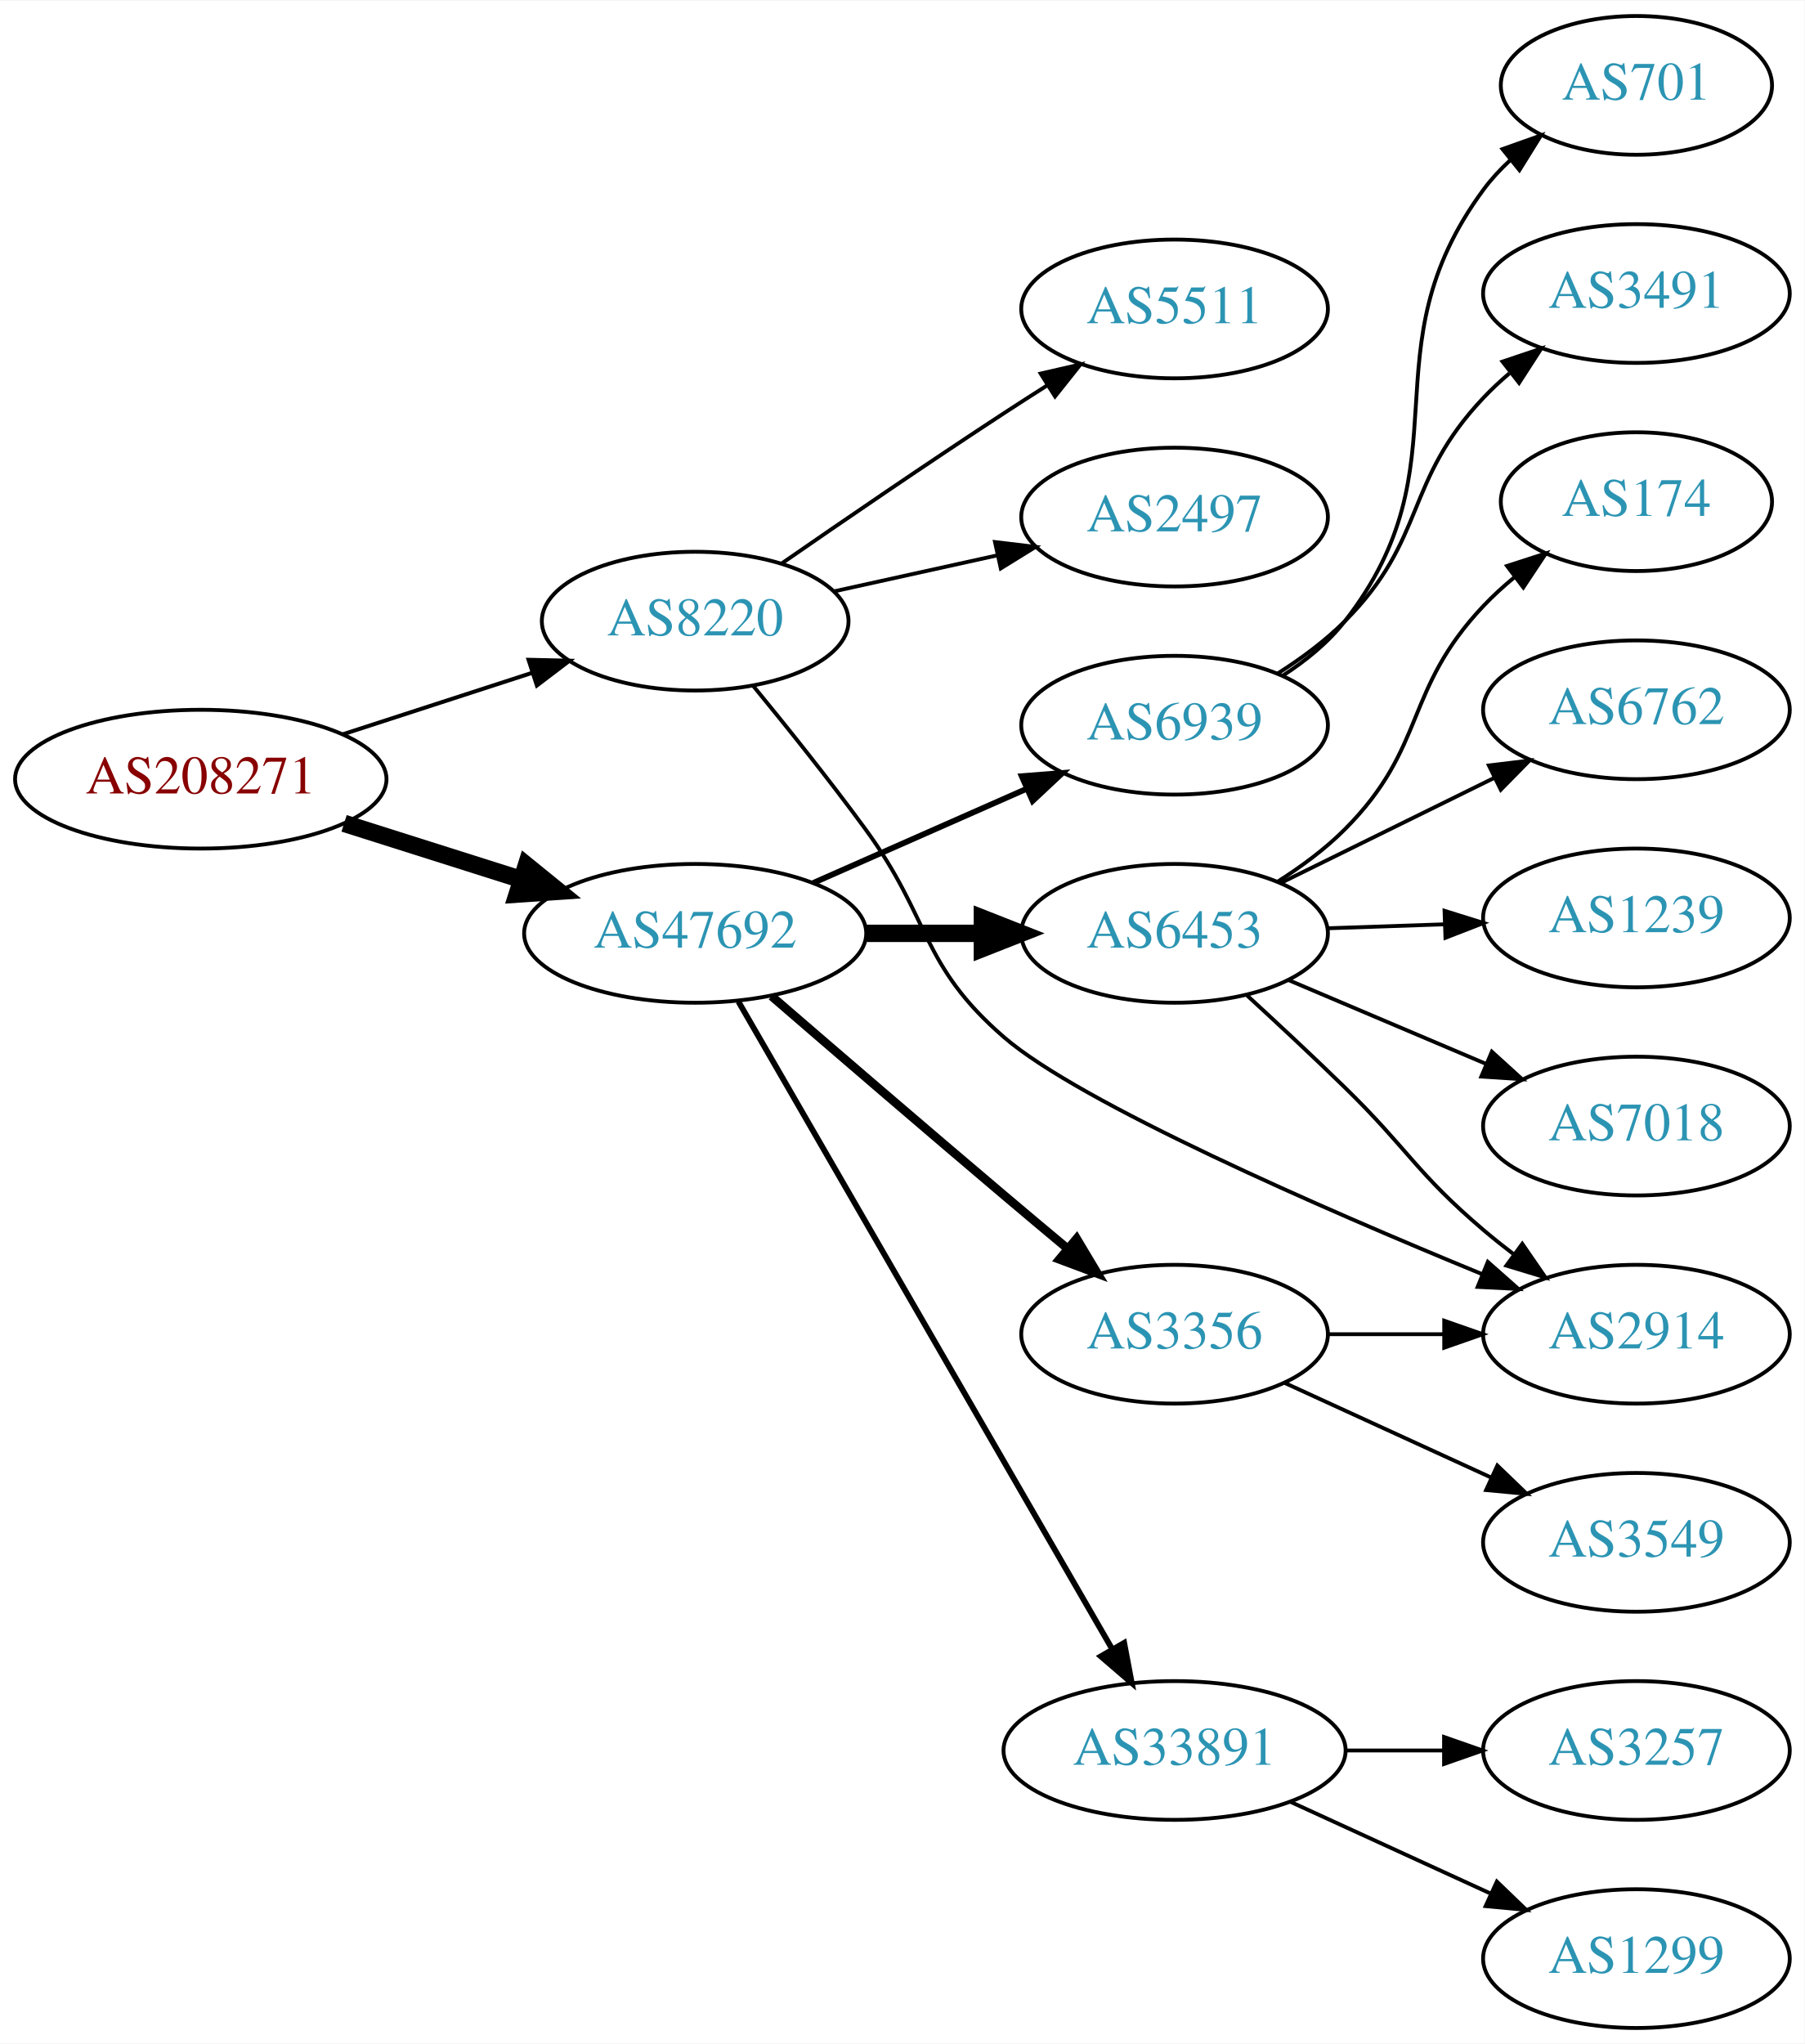
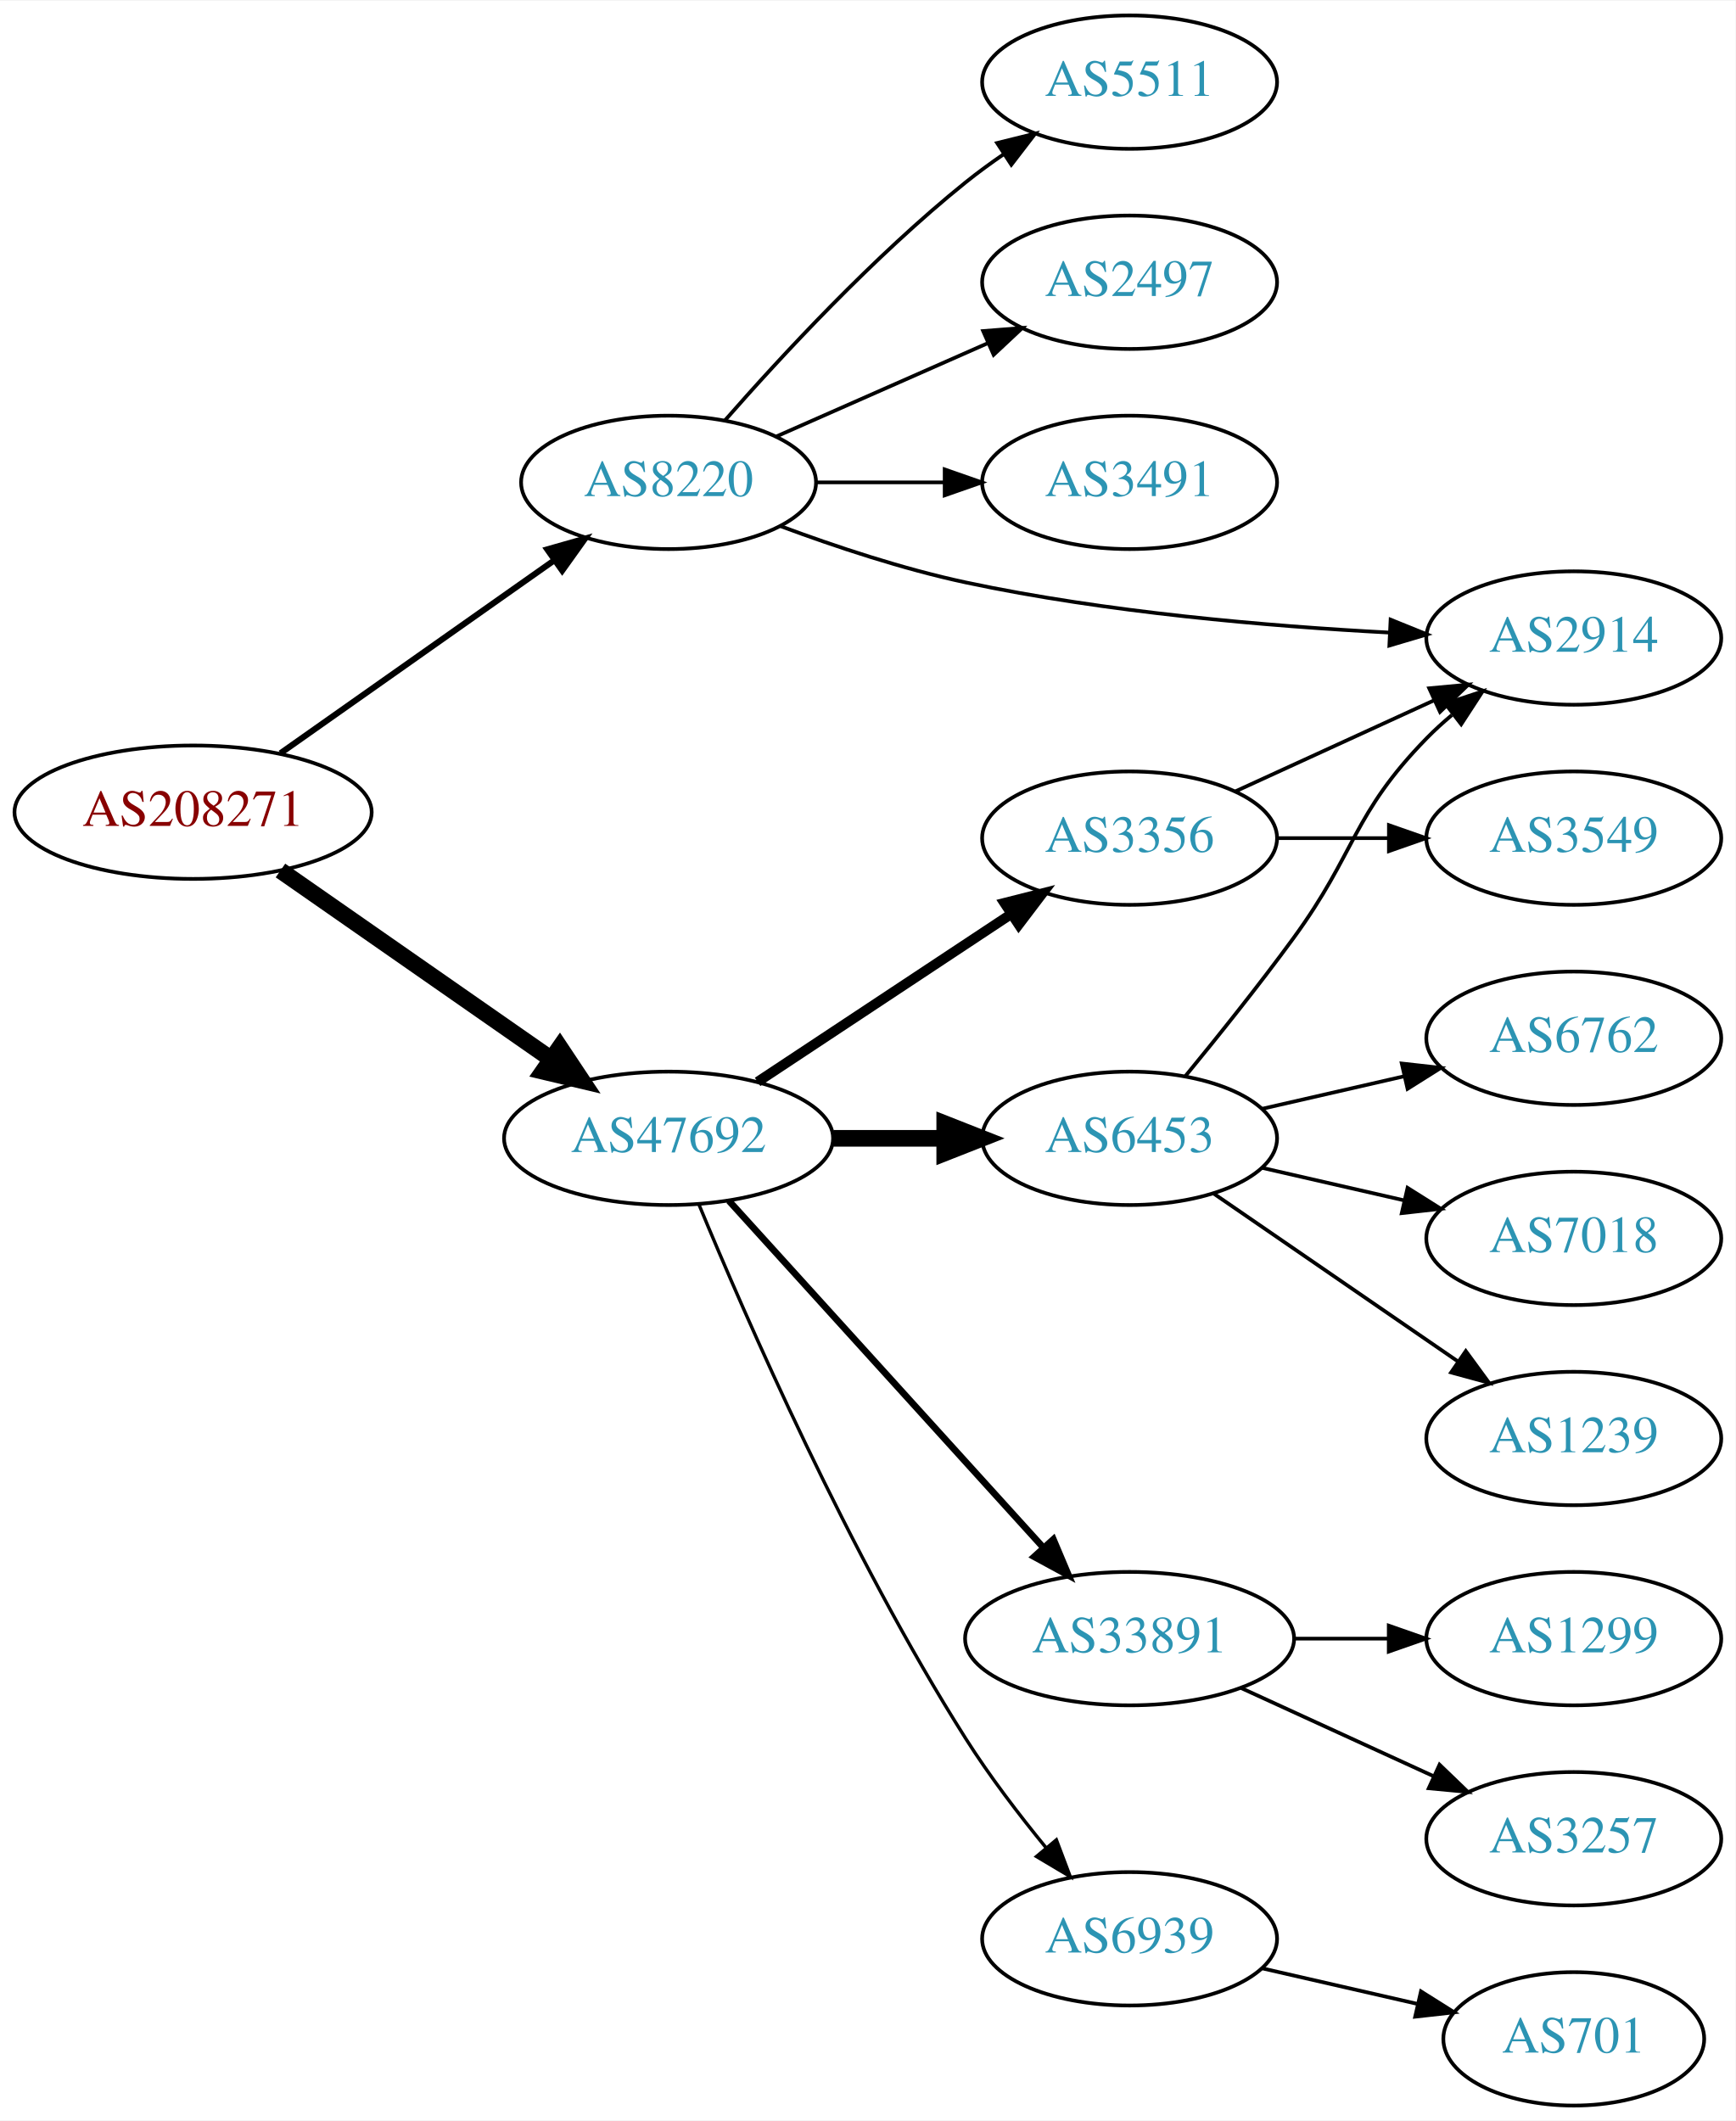
- <svg xmlns="http://www.w3.org/2000/svg" xmlns:xlink="http://www.w3.org/1999/xlink" width="468pt" height="530pt" viewBox="0.00 0.00 468.27 530.00">
-   <g id="graph0" class="graph" transform="scale(1 1) rotate(0) translate(4 526)">
-     <polygon fill="white" stroke="none" points="-4,4 -4,-526 464.269,-526 464.269,4 -4,4" />
+ <svg xmlns="http://www.w3.org/2000/svg" xmlns:xlink="http://www.w3.org/1999/xlink" width="468pt" height="572pt" viewBox="0.00 0.00 468.27 572.00">
+   <g id="graph0" class="graph" transform="scale(1 1) rotate(0) translate(4 568)">
+     <polygon fill="white" stroke="none" points="-4,4 -4,-568 464.269,-568 464.269,4 -4,4" />
    <g id="node1" class="node">
      <g id="a_node1">
        <a xlink:href="/asn/208271" xlink:title="AS208271 ~ JAGGAER Austria GmbH [AT]">
-           <ellipse fill="#ffffff" stroke="black" cx="48.096" cy="-324" rx="48.192" ry="18" />
-           <text text-anchor="middle" x="48.096" y="-320.3" font-family="Times,serif" font-size="14.00" fill="#880000">AS208271</text>
+           <ellipse fill="#ffffff" stroke="black" cx="48.096" cy="-349" rx="48.192" ry="18" />
+           <text text-anchor="middle" x="48.096" y="-345.3" font-family="Times,serif" font-size="14.00" fill="#880000">AS208271</text>
        </a>
      </g>
    </g>
    <g id="node2" class="node">
      <g id="a_node2">
        <a xlink:href="/asn/8220" xlink:title="AS8220 ~ COLT [GB]">
-           <ellipse fill="#ffffff" stroke="black" cx="176.388" cy="-365" rx="39.794" ry="18" />
-           <text text-anchor="middle" x="176.388" y="-361.3" font-family="Times,serif" font-size="14.00" fill="#2c94b3">AS8220</text>
+           <ellipse fill="#ffffff" stroke="black" cx="176.388" cy="-438" rx="39.794" ry="18" />
+           <text text-anchor="middle" x="176.388" y="-434.3" font-family="Times,serif" font-size="14.00" fill="#2c94b3">AS8220</text>
        </a>
      </g>
    </g>
    <g id="edge1" class="edge">
-       <path fill="none" stroke="black" stroke-width="1.038" d="M84.948,-335.639C100.287,-340.619 118.287,-346.463 134.173,-351.62" />
-       <polygon fill="black" stroke="black" stroke-width="1.038" points="133.156,-354.969 143.748,-354.728 135.317,-348.312 133.156,-354.969" />
+       <path fill="none" stroke="black" stroke-width="1.636" d="M71.674,-364.911C92.309,-379.453 122.968,-401.059 145.603,-417.01" />
+       <polygon fill="black" stroke="black" stroke-width="1.636" points="143.657,-419.921 153.848,-422.82 147.69,-414.199 143.657,-419.921" />
    </g>
    <g id="node3" class="node">
      <g id="a_node3">
        <a xlink:href="/asn/47692" xlink:title="AS47692 ~ Nessus GmbH [AT]">
-           <ellipse fill="#ffffff" stroke="black" cx="176.388" cy="-284" rx="44.393" ry="18" />
-           <text text-anchor="middle" x="176.388" y="-280.3" font-family="Times,serif" font-size="14.00" fill="#2c94b3">AS47692</text>
+           <ellipse fill="#ffffff" stroke="black" cx="176.388" cy="-261" rx="44.393" ry="18" />
+           <text text-anchor="middle" x="176.388" y="-257.3" font-family="Times,serif" font-size="14.00" fill="#2c94b3">AS47692</text>
        </a>
      </g>
    </g>
    <g id="edge2" class="edge">
-       <path fill="none" stroke="black" stroke-width="4.5" d="M85.286,-312.538C99.636,-307.993 116.272,-302.723 131.315,-297.959" />
-       <polygon fill="black" stroke="black" stroke-width="4.5" points="132.586,-301.687 140.93,-294.914 130.208,-294.179 132.586,-301.687" />
+       <path fill="none" stroke="black" stroke-width="4.5" d="M71.674,-333.267C92.058,-319.064 122.221,-298.046 144.771,-282.333" />
+       <polygon fill="black" stroke="black" stroke-width="4.5" points="147.051,-285.544 153.005,-276.596 142.549,-279.083 147.051,-285.544" />
    </g>
    <g id="node4" class="node">
      <g id="a_node4">
-         <a xlink:href="/asn/2497" xlink:title="AS2497 ~ Internet Initiative Japan Inc. [JP]">
-           <ellipse fill="#ffffff" stroke="black" cx="300.78" cy="-392" rx="39.794" ry="18" />
-           <text text-anchor="middle" x="300.78" y="-388.3" font-family="Times,serif" font-size="14.00" fill="#2c94b3">AS2497</text>
+         <a xlink:href="/asn/5511" xlink:title="AS5511 ~ Orange S.A. [FR]">
+           <ellipse fill="#ffffff" stroke="black" cx="300.78" cy="-546" rx="39.794" ry="18" />
+           <text text-anchor="middle" x="300.78" y="-542.3" font-family="Times,serif" font-size="14.00" fill="#2c94b3">AS5511</text>
        </a>
      </g>
    </g>
    <g id="edge3" class="edge">
-       <path fill="none" stroke="black" d="M212.46,-372.737C225.647,-375.646 240.827,-378.995 254.793,-382.076" />
-       <polygon fill="black" stroke="black" points="254.183,-385.525 264.702,-384.262 255.691,-378.69 254.183,-385.525" />
+       <path fill="none" stroke="black" d="M191.54,-454.663C206.641,-471.894 231.762,-499.024 256.584,-519 259.839,-521.62 263.364,-524.192 266.949,-526.646" />
+       <polygon fill="black" stroke="black" points="265.036,-529.577 275.321,-532.121 268.867,-523.719 265.036,-529.577" />
    </g>
    <g id="node5" class="node">
      <g id="a_node5">
        <a xlink:href="/asn/2914" xlink:title="AS2914 ~ NTT America, Inc. [US]">
-           <ellipse fill="#ffffff" stroke="black" cx="420.622" cy="-180" rx="39.794" ry="18" />
-           <text text-anchor="middle" x="420.622" y="-176.3" font-family="Times,serif" font-size="14.00" fill="#2c94b3">AS2914</text>
+           <ellipse fill="#ffffff" stroke="black" cx="420.622" cy="-396" rx="39.794" ry="18" />
+           <text text-anchor="middle" x="420.622" y="-392.3" font-family="Times,serif" font-size="14.00" fill="#2c94b3">AS2914</text>
        </a>
      </g>
    </g>
    <g id="edge4" class="edge">
-       <path fill="none" stroke="black" d="M191.39,-348.269C200.038,-337.75 211.23,-323.792 220.584,-311 237.609,-287.716 234.747,-275.846 256.584,-257 276.261,-240.018 339.015,-212.667 380.68,-195.545" />
-       <polygon fill="black" stroke="black" points="382.066,-198.759 390.002,-191.74 379.421,-192.279 382.066,-198.759" />
+       <path fill="none" stroke="black" d="M206.63,-426.177C221.376,-420.694 239.678,-414.606 256.584,-411 294.461,-402.92 338.205,-399.192 370.84,-397.472" />
+       <polygon fill="black" stroke="black" points="371.204,-400.959 381.024,-396.981 370.867,-393.967 371.204,-400.959" />
    </g>
    <g id="node6" class="node">
      <g id="a_node6">
-         <a xlink:href="/asn/5511" xlink:title="AS5511 ~ Orange S.A. [FR]">
-           <ellipse fill="#ffffff" stroke="black" cx="300.78" cy="-446" rx="39.794" ry="18" />
-           <text text-anchor="middle" x="300.78" y="-442.3" font-family="Times,serif" font-size="14.00" fill="#2c94b3">AS5511</text>
+         <a xlink:href="/asn/2497" xlink:title="AS2497 ~ Internet Initiative Japan Inc. [JP]">
+           <ellipse fill="#ffffff" stroke="black" cx="300.78" cy="-492" rx="39.794" ry="18" />
+           <text text-anchor="middle" x="300.78" y="-488.3" font-family="Times,serif" font-size="14.00" fill="#2c94b3">AS2497</text>
        </a>
      </g>
    </g>
    <g id="edge5" class="edge">
-       <path fill="none" stroke="black" d="M198.745,-379.901C214.596,-390.877 236.799,-406.079 256.584,-419 260.166,-421.339 263.936,-423.759 267.696,-426.144" />
-       <polygon fill="black" stroke="black" points="266.03,-429.231 276.357,-431.596 269.759,-423.307 266.03,-429.231" />
+       <path fill="none" stroke="black" d="M205.467,-450.389C222.415,-457.866 244.212,-467.483 262.581,-475.588" />
+       <polygon fill="black" stroke="black" points="261.269,-478.834 271.831,-479.669 264.095,-472.43 261.269,-478.834" />
    </g>
    <g id="node7" class="node">
      <g id="a_node7">
-         <a xlink:href="/asn/6939" xlink:title="AS6939 ~ Hurricane Electric LLC [US]">
-           <ellipse fill="#ffffff" stroke="black" cx="300.78" cy="-338" rx="39.794" ry="18" />
-           <text text-anchor="middle" x="300.78" y="-334.3" font-family="Times,serif" font-size="14.00" fill="#2c94b3">AS6939</text>
+         <a xlink:href="/asn/3491" xlink:title="AS3491 ~ PCCW Global, Inc. [US]">
+           <ellipse fill="#ffffff" stroke="black" cx="300.78" cy="-438" rx="39.794" ry="18" />
+           <text text-anchor="middle" x="300.78" y="-434.3" font-family="Times,serif" font-size="14.00" fill="#2c94b3">AS3491</text>
        </a>
      </g>
    </g>
    <g id="edge6" class="edge">
-       <path fill="none" stroke="black" stroke-width="1.5" d="M207.015,-297.072C223.61,-304.393 244.469,-313.597 262.203,-321.421" />
-       <polygon fill="black" stroke="black" stroke-width="1.5" points="261.124,-324.77 271.686,-325.605 263.95,-318.366 261.124,-324.77" />
+       <path fill="none" stroke="black" d="M216.113,-438C227.052,-438 239.102,-438 250.568,-438" />
+       <polygon fill="black" stroke="black" points="250.886,-441.5 260.886,-438 250.886,-434.5 250.886,-441.5" />
    </g>
    <g id="node8" class="node">
      <g id="a_node8">
-         <a xlink:href="/asn/33891" xlink:title="AS33891 ~ CORE-BACKBONE GMBH GLOBAL NETWORK [DE]">
-           <ellipse fill="#ffffff" stroke="black" cx="300.78" cy="-72" rx="44.393" ry="18" />
-           <text text-anchor="middle" x="300.78" y="-68.3" font-family="Times,serif" font-size="14.00" fill="#2c94b3">AS33891</text>
+         <a xlink:href="/asn/3356" xlink:title="AS3356 ~ Level 3 Parent, LLC [US]">
+           <ellipse fill="#ffffff" stroke="black" cx="300.78" cy="-342" rx="39.794" ry="18" />
+           <text text-anchor="middle" x="300.78" y="-338.3" font-family="Times,serif" font-size="14.00" fill="#2c94b3">AS3356</text>
        </a>
      </g>
    </g>
    <g id="edge7" class="edge">
-       <path fill="none" stroke="black" stroke-width="1.5" d="M187.612,-266.29C209.129,-229.019 259.185,-142.316 284.515,-98.441" />
-       <polygon fill="black" stroke="black" stroke-width="1.5" points="287.702,-99.921 289.67,-89.511 281.639,-96.421 287.702,-99.921" />
+       <path fill="none" stroke="black" stroke-width="2.7" d="M200.409,-276.235C219.762,-289.044 247.598,-307.466 268.888,-321.555" />
+       <polygon fill="black" stroke="black" stroke-width="2.7" points="267.005,-324.506 277.275,-327.107 270.868,-318.669 267.005,-324.506" />
    </g>
    <g id="node9" class="node">
      <g id="a_node9">
-         <a xlink:href="/asn/3356" xlink:title="AS3356 ~ Level 3 Parent, LLC [US]">
-           <ellipse fill="#ffffff" stroke="black" cx="300.78" cy="-180" rx="39.794" ry="18" />
-           <text text-anchor="middle" x="300.78" y="-176.3" font-family="Times,serif" font-size="14.00" fill="#2c94b3">AS3356</text>
+         <a xlink:href="/asn/6453" xlink:title="AS6453 ~ TATA COMMUNICATIONS (AMERICA) INC [US]">
+           <ellipse fill="#ffffff" stroke="black" cx="300.78" cy="-261" rx="39.794" ry="18" />
+           <text text-anchor="middle" x="300.78" y="-257.3" font-family="Times,serif" font-size="14.00" fill="#2c94b3">AS6453</text>
        </a>
      </g>
    </g>
    <g id="edge8" class="edge">
-       <path fill="none" stroke="black" stroke-width="2.25" d="M196.203,-267.709C212.207,-253.885 235.83,-233.556 256.584,-216 261.892,-211.51 267.589,-206.732 273.049,-202.173" />
-       <polygon fill="black" stroke="black" stroke-width="2.25" points="275.363,-204.801 280.805,-195.711 270.882,-199.423 275.363,-204.801" />
+       <path fill="none" stroke="black" stroke-width="4.5" d="M220.883,-261C230.572,-261 240.909,-261 250.802,-261" />
+       <polygon fill="black" stroke="black" stroke-width="4.5" points="250.904,-264.938 260.904,-261 250.904,-257.063 250.904,-264.938" />
    </g>
    <g id="node10" class="node">
      <g id="a_node10">
-         <a xlink:href="/asn/6453" xlink:title="AS6453 ~ TATA COMMUNICATIONS (AMERICA) INC [US]">
-           <ellipse fill="#ffffff" stroke="black" cx="300.78" cy="-284" rx="39.794" ry="18" />
-           <text text-anchor="middle" x="300.78" y="-280.3" font-family="Times,serif" font-size="14.00" fill="#2c94b3">AS6453</text>
+         <a xlink:href="/asn/33891" xlink:title="AS33891 ~ CORE-BACKBONE GMBH GLOBAL NETWORK [DE]">
+           <ellipse fill="#ffffff" stroke="black" cx="300.78" cy="-126" rx="44.393" ry="18" />
+           <text text-anchor="middle" x="300.78" y="-122.3" font-family="Times,serif" font-size="14.00" fill="#2c94b3">AS33891</text>
        </a>
      </g>
    </g>
    <g id="edge9" class="edge">
-       <path fill="none" stroke="black" stroke-width="4.5" d="M220.883,-284C230.572,-284 240.909,-284 250.802,-284" />
-       <polygon fill="black" stroke="black" stroke-width="4.5" points="250.904,-287.938 260.904,-284 250.904,-280.063 250.904,-287.938" />
+       <path fill="none" stroke="black" stroke-width="1.8" d="M192.641,-244.175C213.988,-220.63 252.91,-177.698 277.501,-150.574" />
+       <polygon fill="black" stroke="black" stroke-width="1.8" points="280.21,-152.796 284.334,-143.037 275.024,-148.095 280.21,-152.796" />
    </g>
    <g id="node11" class="node">
      <g id="a_node11">
-         <a xlink:href="/asn/701" xlink:title="AS701 ~ UUNET [US]">
-           <ellipse fill="#ffffff" stroke="black" cx="420.622" cy="-504" rx="35.194" ry="18" />
-           <text text-anchor="middle" x="420.622" y="-500.3" font-family="Times,serif" font-size="14.00" fill="#2c94b3">AS701</text>
+         <a xlink:href="/asn/6939" xlink:title="AS6939 ~ Hurricane Electric LLC [US]">
+           <ellipse fill="#ffffff" stroke="black" cx="300.78" cy="-45" rx="39.794" ry="18" />
+           <text text-anchor="middle" x="300.78" y="-41.3" font-family="Times,serif" font-size="14.00" fill="#2c94b3">AS6939</text>
        </a>
      </g>
    </g>
    <g id="edge10" class="edge">
-       <path fill="none" stroke="black" d="M328.794,-350.822C334.781,-354.688 340.629,-359.418 344.976,-365 377.098,-406.255 349.919,-434.937 380.976,-477 382.969,-479.7 385.315,-482.227 387.85,-484.568" />
-       <polygon fill="black" stroke="black" points="385.873,-487.47 395.856,-491.019 390.265,-482.019 385.873,-487.47" />
+       <path fill="none" stroke="black" stroke-width="0.9" d="M184.515,-243.306C197.14,-212.78 225.087,-148.718 256.584,-99 262.978,-88.906 270.93,-78.498 278.262,-69.547" />
+       <polygon fill="black" stroke="black" stroke-width="0.9" points="281.023,-71.701 284.758,-61.786 275.655,-67.207 281.023,-71.701" />
+     </g>
+     <g id="edge18" class="edge">
+       <path fill="none" stroke="black" d="M329.409,-354.661C345.366,-361.973 365.636,-371.261 382.919,-379.181" />
+       <polygon fill="black" stroke="black" points="381.617,-382.435 392.167,-383.419 384.534,-376.071 381.617,-382.435" />
+     </g>
+     <g id="node17" class="node">
+       <g id="a_node17">
+         <a xlink:href="/asn/3549" xlink:title="AS3549 ~ Level 3 Parent, LLC [US]">
+           <ellipse fill="#ffffff" stroke="black" cx="420.622" cy="-342" rx="39.794" ry="18" />
+           <text text-anchor="middle" x="420.622" y="-338.3" font-family="Times,serif" font-size="14.00" fill="#2c94b3">AS3549</text>
+         </a>
+       </g>
+     </g>
+     <g id="edge17" class="edge">
+       <path fill="none" stroke="black" d="M340.692,-342C350.246,-342 360.595,-342 370.558,-342" />
+       <polygon fill="black" stroke="black" points="370.751,-345.5 380.75,-342 370.75,-338.5 370.751,-345.5" />
+     </g>
+     <g id="edge12" class="edge">
+       <path fill="none" stroke="black" d="M315.782,-277.731C324.43,-288.25 335.622,-302.208 344.976,-315 362.001,-338.284 360.803,-348.383 380.976,-369 383.069,-371.139 385.352,-373.218 387.729,-375.21" />
+       <polygon fill="black" stroke="black" points="385.972,-378.275 396.028,-381.611 390.247,-372.732 385.972,-378.275" />
    </g>
    <g id="node12" class="node">
      <g id="a_node12">
-         <a xlink:href="/asn/3491" xlink:title="AS3491 ~ PCCW Global, Inc. [US]">
-           <ellipse fill="#ffffff" stroke="black" cx="420.622" cy="-450" rx="39.794" ry="18" />
-           <text text-anchor="middle" x="420.622" y="-446.3" font-family="Times,serif" font-size="14.00" fill="#2c94b3">AS3491</text>
+         <a xlink:href="/asn/6762" xlink:title="AS6762 ~ TELECOM ITALIA SPARKLE S.p.A. [IT]">
+           <ellipse fill="#ffffff" stroke="black" cx="420.622" cy="-288" rx="39.794" ry="18" />
+           <text text-anchor="middle" x="420.622" y="-284.3" font-family="Times,serif" font-size="14.00" fill="#2c94b3">AS6762</text>
        </a>
      </g>
    </g>
    <g id="edge11" class="edge">
-       <path fill="none" stroke="black" d="M327.424,-351.346C333.584,-355.248 339.856,-359.864 344.976,-365 366.395,-386.487 360.113,-400.972 380.976,-423 383.034,-425.173 385.292,-427.276 387.651,-429.284" />
-       <polygon fill="black" stroke="black" points="385.877,-432.338 395.92,-435.715 390.175,-426.813 385.877,-432.338" />
+       <path fill="none" stroke="black" d="M336.499,-268.955C348.499,-271.704 362.12,-274.825 374.812,-277.733" />
+       <polygon fill="black" stroke="black" points="374.215,-281.187 384.744,-280.009 375.778,-274.364 374.215,-281.187" />
    </g>
    <g id="node13" class="node">
      <g id="a_node13">
+         <a xlink:href="/asn/7018" xlink:title="AS7018 ~ AT&amp;T Services, Inc. [US]">
+           <ellipse fill="#ffffff" stroke="black" cx="420.622" cy="-234" rx="39.794" ry="18" />
+           <text text-anchor="middle" x="420.622" y="-230.3" font-family="Times,serif" font-size="14.00" fill="#2c94b3">AS7018</text>
+         </a>
+       </g>
+     </g>
+     <g id="edge13" class="edge">
+       <path fill="none" stroke="black" d="M336.499,-253.045C348.499,-250.296 362.12,-247.175 374.812,-244.267" />
+       <polygon fill="black" stroke="black" points="375.778,-247.636 384.744,-241.991 374.215,-240.813 375.778,-247.636" />
+     </g>
+     <g id="node14" class="node">
+       <g id="a_node14">
+         <a xlink:href="/asn/1239" xlink:title="AS1239 ~ Sprint [US]">
+           <ellipse fill="#ffffff" stroke="black" cx="420.622" cy="-180" rx="39.794" ry="18" />
+           <text text-anchor="middle" x="420.622" y="-176.3" font-family="Times,serif" font-size="14.00" fill="#2c94b3">AS1239</text>
+         </a>
+       </g>
+     </g>
+     <g id="edge14" class="edge">
+       <path fill="none" stroke="black" d="M323.394,-246.143C341.882,-233.435 368.696,-215.005 389.326,-200.825" />
+       <polygon fill="black" stroke="black" points="391.488,-203.586 397.746,-195.037 387.522,-197.817 391.488,-203.586" />
+     </g>
+     <g id="node15" class="node">
+       <g id="a_node15">
+         <a xlink:href="/asn/1299" xlink:title="AS1299 ~ Telia Carrier [EU]">
+           <ellipse fill="#ffffff" stroke="black" cx="420.622" cy="-126" rx="39.794" ry="18" />
+           <text text-anchor="middle" x="420.622" y="-122.3" font-family="Times,serif" font-size="14.00" fill="#2c94b3">AS1299</text>
+         </a>
+       </g>
+     </g>
+     <g id="edge15" class="edge">
+       <path fill="none" stroke="black" d="M344.991,-126C353.303,-126 362.066,-126 370.548,-126" />
+       <polygon fill="black" stroke="black" points="370.707,-129.5 380.707,-126 370.707,-122.5 370.707,-129.5" />
+     </g>
+     <g id="node16" class="node">
+       <g id="a_node16">
        <a xlink:href="/asn/3257" xlink:title="AS3257 ~ GTT [DE]">
          <ellipse fill="#ffffff" stroke="black" cx="420.622" cy="-72" rx="39.794" ry="18" />
          <text text-anchor="middle" x="420.622" y="-68.3" font-family="Times,serif" font-size="14.00" fill="#2c94b3">AS3257</text>
        </a>
      </g>
    </g>
-     <g id="edge12" class="edge">
-       <path fill="none" stroke="black" d="M344.991,-72C353.303,-72 362.066,-72 370.548,-72" />
-       <polygon fill="black" stroke="black" points="370.707,-75.5 380.707,-72 370.707,-68.5 370.707,-75.5" />
-     </g>
-     <g id="node14" class="node">
-       <g id="a_node14">
-         <a xlink:href="/asn/1299" xlink:title="AS1299 ~ Telia Carrier [EU]">
-           <ellipse fill="#ffffff" stroke="black" cx="420.622" cy="-18" rx="39.794" ry="18" />
-           <text text-anchor="middle" x="420.622" y="-14.3" font-family="Times,serif" font-size="14.00" fill="#2c94b3">AS1299</text>
-         </a>
-       </g>
-     </g>
-     <g id="edge13" class="edge">
-       <path fill="none" stroke="black" d="M330.909,-58.652C346.521,-51.498 365.918,-42.609 382.59,-34.969" />
-       <polygon fill="black" stroke="black" points="384.409,-37.986 392.042,-30.638 381.493,-31.622 384.409,-37.986" />
-     </g>
-     <g id="edge14" class="edge">
-       <path fill="none" stroke="black" d="M340.692,-180C350.246,-180 360.595,-180 370.558,-180" />
-       <polygon fill="black" stroke="black" points="370.751,-183.5 380.75,-180 370.75,-176.5 370.751,-183.5" />
-     </g>
-     <g id="node15" class="node">
-       <g id="a_node15">
-         <a xlink:href="/asn/3549" xlink:title="AS3549 ~ Level 3 Parent, LLC [US]">
-           <ellipse fill="#ffffff" stroke="black" cx="420.622" cy="-126" rx="39.794" ry="18" />
-           <text text-anchor="middle" x="420.622" y="-122.3" font-family="Times,serif" font-size="14.00" fill="#2c94b3">AS3549</text>
-         </a>
-       </g>
-     </g>
-     <g id="edge15" class="edge">
-       <path fill="none" stroke="black" d="M329.409,-167.339C345.366,-160.027 365.636,-150.739 382.919,-142.819" />
-       <polygon fill="black" stroke="black" points="384.534,-145.929 392.167,-138.581 381.617,-139.565 384.534,-145.929" />
-     </g>
-     <g id="edge18" class="edge">
-       <path fill="none" stroke="black" d="M319.629,-267.857C327.49,-260.649 336.782,-251.994 344.976,-244 361.399,-227.978 363.493,-221.859 380.976,-207 383.47,-204.88 386.129,-202.763 388.839,-200.7" />
-       <polygon fill="black" stroke="black" points="391.006,-203.452 397.014,-194.725 386.875,-197.801 391.006,-203.452" />
-     </g>
-     <g id="node16" class="node">
-       <g id="a_node16">
-         <a xlink:href="/asn/6762" xlink:title="AS6762 ~ TELECOM ITALIA SPARKLE S.p.A. [IT]">
-           <ellipse fill="#ffffff" stroke="black" cx="420.622" cy="-342" rx="39.794" ry="18" />
-           <text text-anchor="middle" x="420.622" y="-338.3" font-family="Times,serif" font-size="14.00" fill="#2c94b3">AS6762</text>
-         </a>
-       </g>
-     </g>
    <g id="edge16" class="edge">
-       <path fill="none" stroke="black" d="M328.226,-297.016C344.637,-305.094 365.937,-315.577 383.845,-324.391" />
-       <polygon fill="black" stroke="black" points="382.339,-327.551 392.857,-328.826 385.43,-321.27 382.339,-327.551" />
-     </g>
-     <g id="node17" class="node">
-       <g id="a_node17">
-         <a xlink:href="/asn/1239" xlink:title="AS1239 ~ Sprint [US]">
-           <ellipse fill="#ffffff" stroke="black" cx="420.622" cy="-288" rx="39.794" ry="18" />
-           <text text-anchor="middle" x="420.622" y="-284.3" font-family="Times,serif" font-size="14.00" fill="#2c94b3">AS1239</text>
-         </a>
-       </g>
-     </g>
-     <g id="edge17" class="edge">
-       <path fill="none" stroke="black" d="M340.366,-285.31C350.132,-285.641 360.749,-286.002 370.943,-286.348" />
-       <polygon fill="black" stroke="black" points="370.836,-289.846 380.95,-286.687 371.074,-282.85 370.836,-289.846" />
+       <path fill="none" stroke="black" d="M330.909,-112.652C346.521,-105.498 365.918,-96.609 382.59,-88.969" />
+       <polygon fill="black" stroke="black" points="384.409,-91.986 392.042,-84.638 381.493,-85.622 384.409,-91.986" />
    </g>
    <g id="node18" class="node">
      <g id="a_node18">
-         <a xlink:href="/asn/7018" xlink:title="AS7018 ~ AT&amp;T Services, Inc. [US]">
-           <ellipse fill="#ffffff" stroke="black" cx="420.622" cy="-234" rx="39.794" ry="18" />
-           <text text-anchor="middle" x="420.622" y="-230.3" font-family="Times,serif" font-size="14.00" fill="#2c94b3">AS7018</text>
+         <a xlink:href="/asn/701" xlink:title="AS701 ~ UUNET [US]">
+           <ellipse fill="#ffffff" stroke="black" cx="420.622" cy="-18" rx="35.194" ry="18" />
+           <text text-anchor="middle" x="420.622" y="-14.3" font-family="Times,serif" font-size="14.00" fill="#2c94b3">AS701</text>
        </a>
      </g>
    </g>
    <g id="edge19" class="edge">
-       <path fill="none" stroke="black" d="M330.306,-271.896C345.68,-265.373 364.856,-257.237 381.495,-250.177" />
-       <polygon fill="black" stroke="black" points="383.112,-253.293 390.95,-246.165 380.377,-246.849 383.112,-253.293" />
-     </g>
-     <g id="node19" class="node">
-       <g id="a_node19">
-         <a xlink:href="/asn/174" xlink:title="AS174 ~ Cogent Communications [US]">
-           <ellipse fill="#ffffff" stroke="black" cx="420.622" cy="-396" rx="35.194" ry="18" />
-           <text text-anchor="middle" x="420.622" y="-392.3" font-family="Times,serif" font-size="14.00" fill="#2c94b3">AS174</text>
-         </a>
-       </g>
-     </g>
-     <g id="edge20" class="edge">
-       <path fill="none" stroke="black" d="M327.424,-297.346C333.584,-301.248 339.856,-305.864 344.976,-311 366.395,-332.487 360.113,-346.972 380.976,-369 383.413,-371.574 386.133,-374.05 388.968,-376.387" />
-       <polygon fill="black" stroke="black" points="387.047,-379.322 397.13,-382.573 391.275,-373.744 387.047,-379.322" />
+       <path fill="none" stroke="black" d="M336.499,-37.045C349.592,-34.045 364.614,-30.604 378.255,-27.478" />
+       <polygon fill="black" stroke="black" points="379.396,-30.807 388.362,-25.162 377.833,-23.984 379.396,-30.807" />
    </g>
  </g>
</svg>
